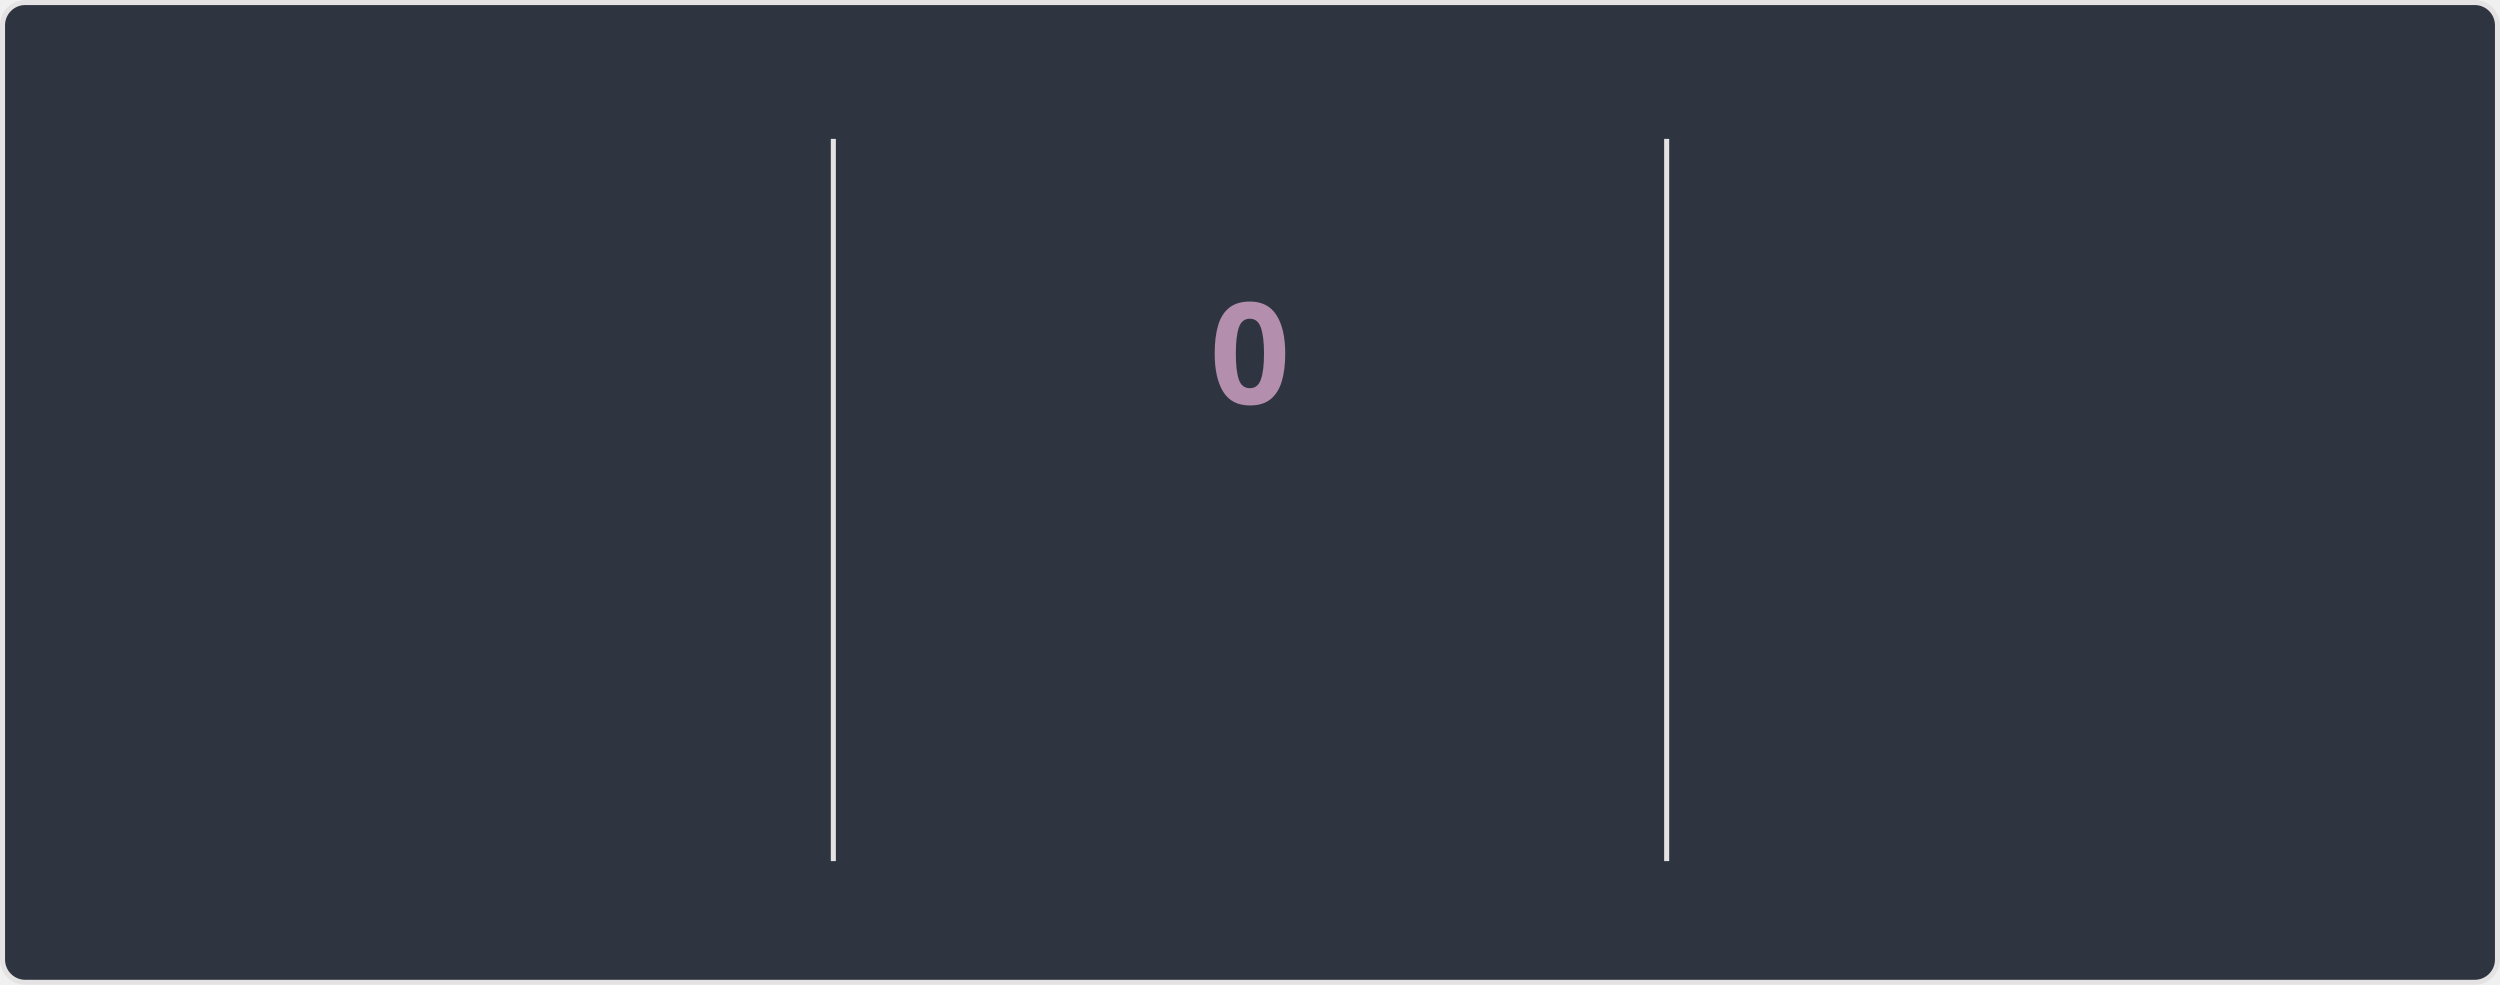
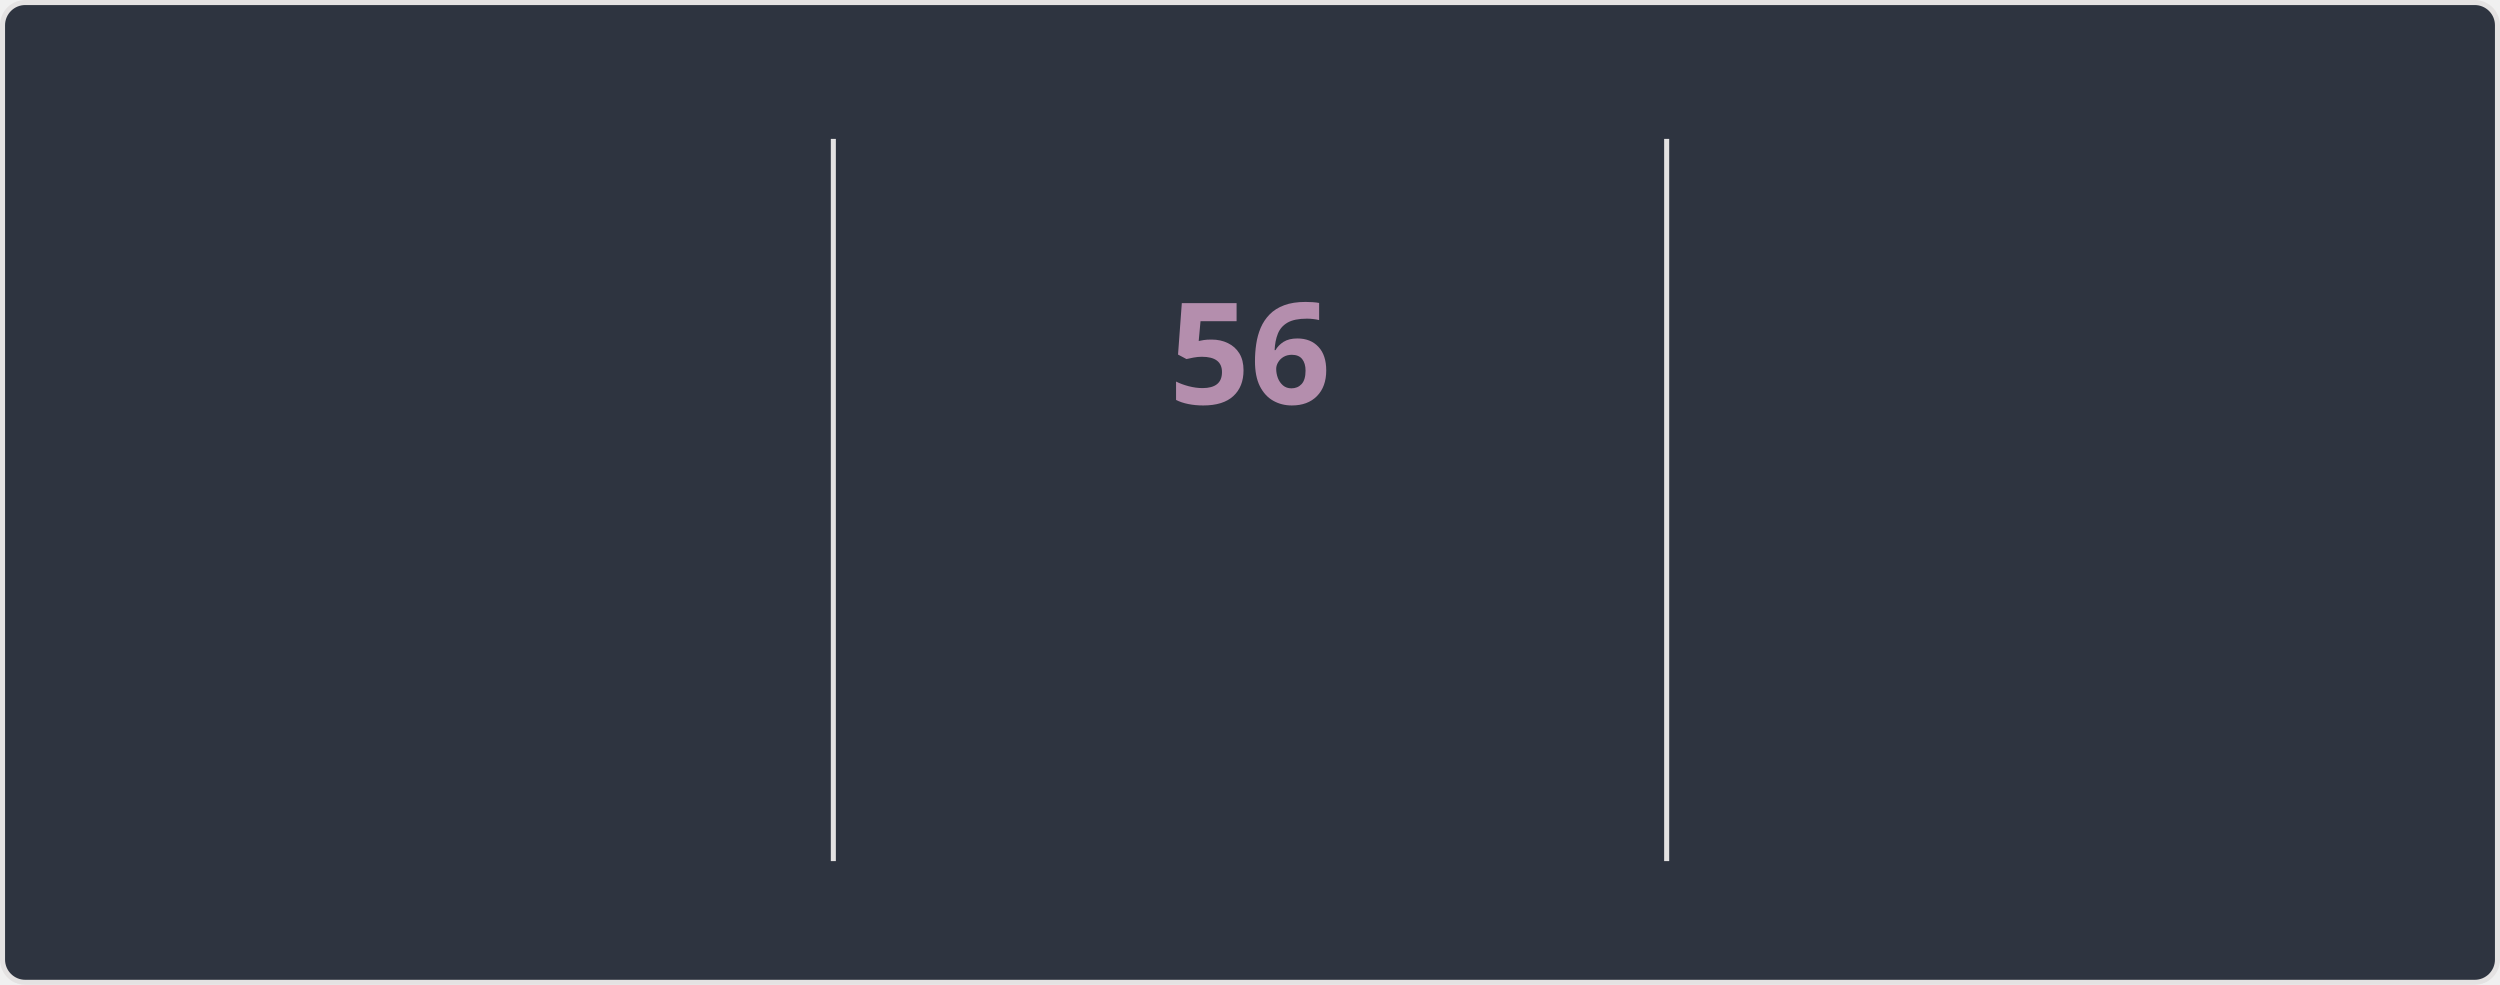
<svg xmlns="http://www.w3.org/2000/svg" style="isolation: isolate" viewBox="0 0 495 195" width="495px" height="195px" direction="ltr">
  <style>
    @keyframes currstreak {
      0% { font-size: 3px; opacity: 0.2; }
      80% { font-size: 34px; opacity: 1; }
      100% { font-size: 28px; opacity: 1; }
    }
    @keyframes fadein {
      0% { opacity: 0; }
      100% { opacity: 1; }
    }
    .big-number {
      font-family: "Segoe UI", Ubuntu, sans-serif;
      font-weight: 700;
      font-size: 28px;
      fill: #81a1c1;
    }
    .label {
      font-family: "Segoe UI", Ubuntu, sans-serif;
      font-weight: 400;
      font-size: 14px;
      fill: #81a1c1;
    }
    .range-text {
      font-family: "Segoe UI", Ubuntu, sans-serif;
      font-weight: 400;
      font-size: 12px;
      fill: #a3be8c;
    }
    .current-streak-num {
      font-family: "Segoe UI", Ubuntu, sans-serif;
      font-weight: 700;
      font-size: 28px;
      fill: #b48ead;
    }</style>
  <defs>
    <clipPath id="outer_rectangle">
      <rect width="495" height="195" rx="4.5" />
    </clipPath>
    <mask id="mask_out_ring_behind_fire">
      <rect width="495" height="195" fill="white" />
      <ellipse id="mask-ellipse" cx="247.5" cy="32" rx="13" ry="18" fill="black" />
    </mask>
  </defs>
  <g clip-path="url(#outer_rectangle)">
    <g style="isolation: isolate">
      <rect fill="#2e3440" rx="4.5" x="0.5" y="0.5" width="494" height="194" stroke="#e4e2e2" />
    </g>
    <g style="isolation: isolate">
      <line x1="165" y1="28" x2="165" y2="170" vector-effect="non-scaling-stroke" stroke-width="1" stroke="#e4e2e2" stroke-linejoin="miter" stroke-linecap="square" stroke-miterlimit="3" />
      <line x1="330" y1="28" x2="330" y2="170" vector-effect="non-scaling-stroke" stroke-width="1" stroke="#e4e2e2" stroke-linejoin="miter" stroke-linecap="square" stroke-miterlimit="3" />
    </g>
    <g style="isolation: isolate">
      <g transform="translate(82.5, 48)">
        <text x="0" y="32" stroke-width="0" text-anchor="middle" class="big-number" style="opacity: 0; animation: fadein 0.5s linear forwards 0.6s">
            6.4K
          </text>
      </g>
      <g transform="translate(82.5, 84)">
        <text x="0" y="32" stroke-width="0" text-anchor="middle" class="label" style="opacity: 0; animation: fadein 0.5s linear forwards 0.7s">
            Total Contributions
          </text>
      </g>
      <g transform="translate(82.5, 114)">
        <text x="0" y="32" stroke-width="0" text-anchor="middle" class="range-text" style="opacity: 0; animation: fadein 0.5s linear forwards 0.8s">
            Aug 31 - Present
          </text>
      </g>
    </g>
    <g style="isolation: isolate">
      <g mask="url(#mask_out_ring_behind_fire)">
        <circle cx="247.5" cy="71" r="40" fill="none" stroke="#81a1c1" stroke-width="5" style="opacity: 0; animation: fadein 0.5s linear forwards 0.4s" />
      </g>
      <g transform="translate(247.5, 19.5)" stroke-opacity="0" style="opacity: 0; animation: fadein 0.5s linear forwards 0.6s">
        <path d="M -12 -0.5 L 15 -0.5 L 15 23.5 L -12 23.5 L -12 -0.5 Z" fill="none" />
        <path d="M 1.5 0.67 C 1.5 0.67 2.24 3.32 2.24 5.47 C 2.24 7.53 0.89 9.2 -1.17 9.2 C -3.23 9.2 -4.79 7.53 -4.79 5.47 L -4.76 5.11 C -6.78 7.51 -8 10.62 -8 13.99 C -8 18.41 -4.42 22 0 22 C 4.42 22 8 18.41 8 13.99 C 8 8.6 5.41 3.79 1.5 0.67 Z M -0.29 19 C -2.07 19 -3.51 17.6 -3.51 15.86 C -3.51 14.24 -2.46 13.1 -0.7 12.74 C 1.07 12.38 2.9 11.53 3.92 10.16 C 4.31 11.45 4.51 12.81 4.51 14.2 C 4.51 16.85 2.36 19 -0.29 19 Z" fill="#81a1c1" stroke-opacity="0" />
      </g>
      <g transform="translate(247.5, 48)">
        <text x="0" y="32" stroke-width="0" text-anchor="middle" class="current-streak-num" style="animation: currstreak 0.6s linear forwards">
-             0
+             56
          </text>
      </g>
      <g transform="translate(247.5, 108)">
        <text x="0" y="32" stroke-width="0" text-anchor="middle" class="label" style="opacity: 0; animation: fadein 0.5s linear forwards 0.9s">
            Current Streak
          </text>
      </g>
      <g transform="translate(247.5, 145)">
        <text x="0" y="21" stroke-width="0" text-anchor="middle" class="range-text" style="opacity: 0; animation: fadein 0.5s linear forwards 0.9s">
-             0 days
+             Jul 12 - Sep 5
          </text>
      </g>
    </g>
    <g style="isolation: isolate">
      <g transform="translate(412.5, 48)">
        <text x="0" y="32" stroke-width="0" text-anchor="middle" class="big-number" style="opacity: 0; animation: fadein 0.5s linear forwards 1.2s">
-             55
+             56
          </text>
      </g>
      <g transform="translate(412.5, 84)">
        <text x="0" y="32" stroke-width="0" text-anchor="middle" class="label" style="opacity: 0; animation: fadein 0.5s linear forwards 1.3s">
            Longest Streak
          </text>
      </g>
      <g transform="translate(412.5, 114)">
        <text x="0" y="32" stroke-width="0" text-anchor="middle" class="range-text" style="opacity: 0; animation: fadein 0.5s linear forwards 1.4s">
-             Jul 12 - Sep 4
+             Jul 12 - Sep 5
          </text>
      </g>
    </g>
  </g>
</svg>
